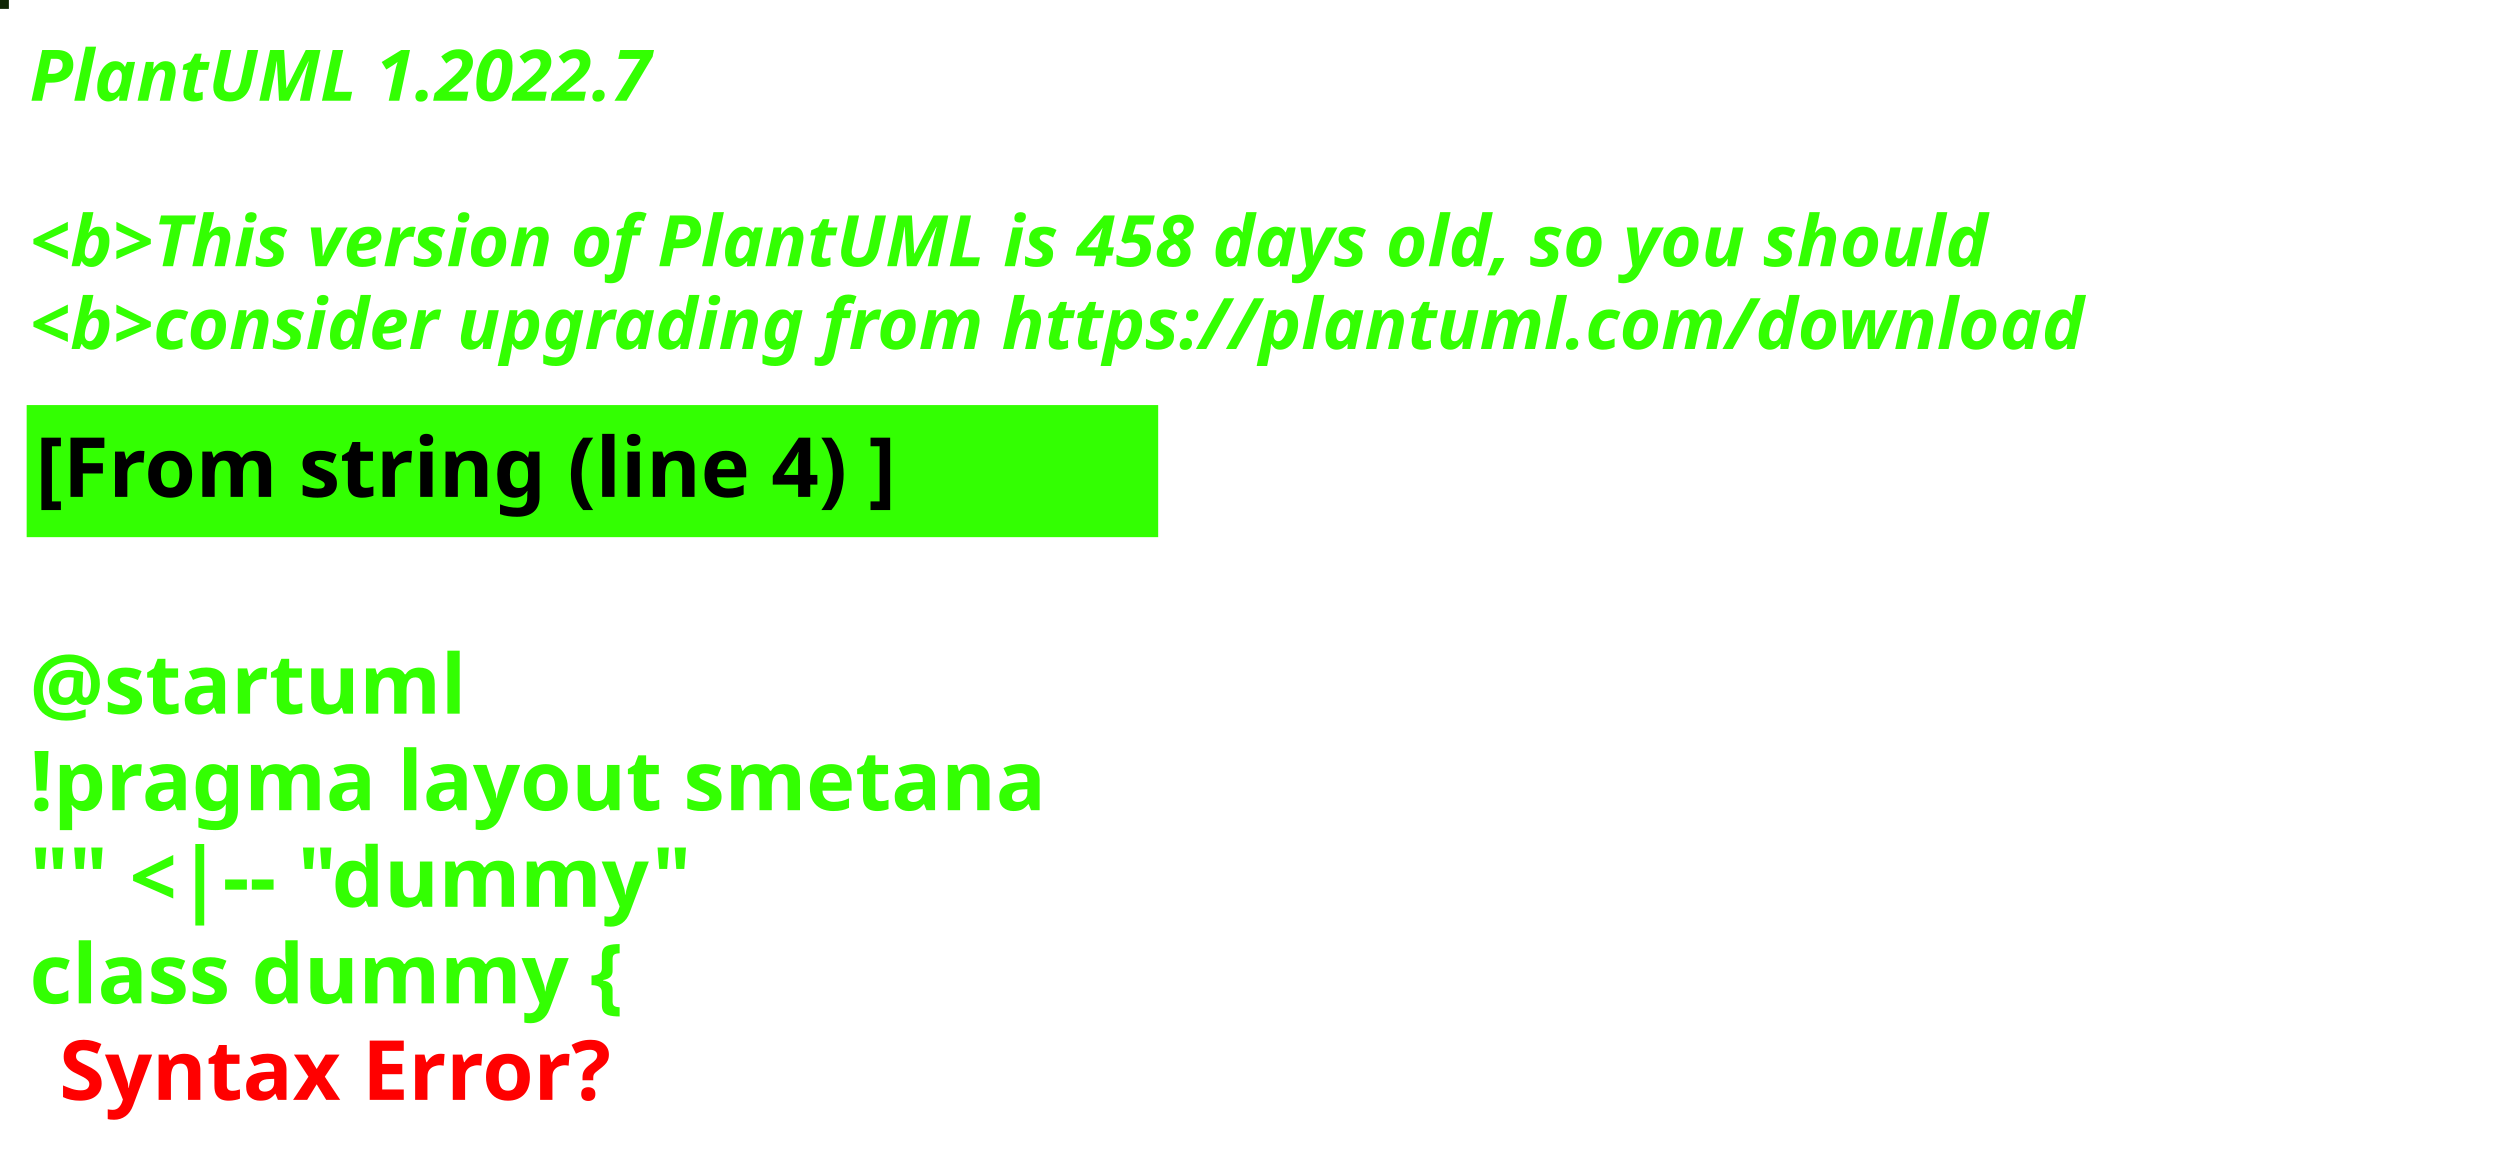
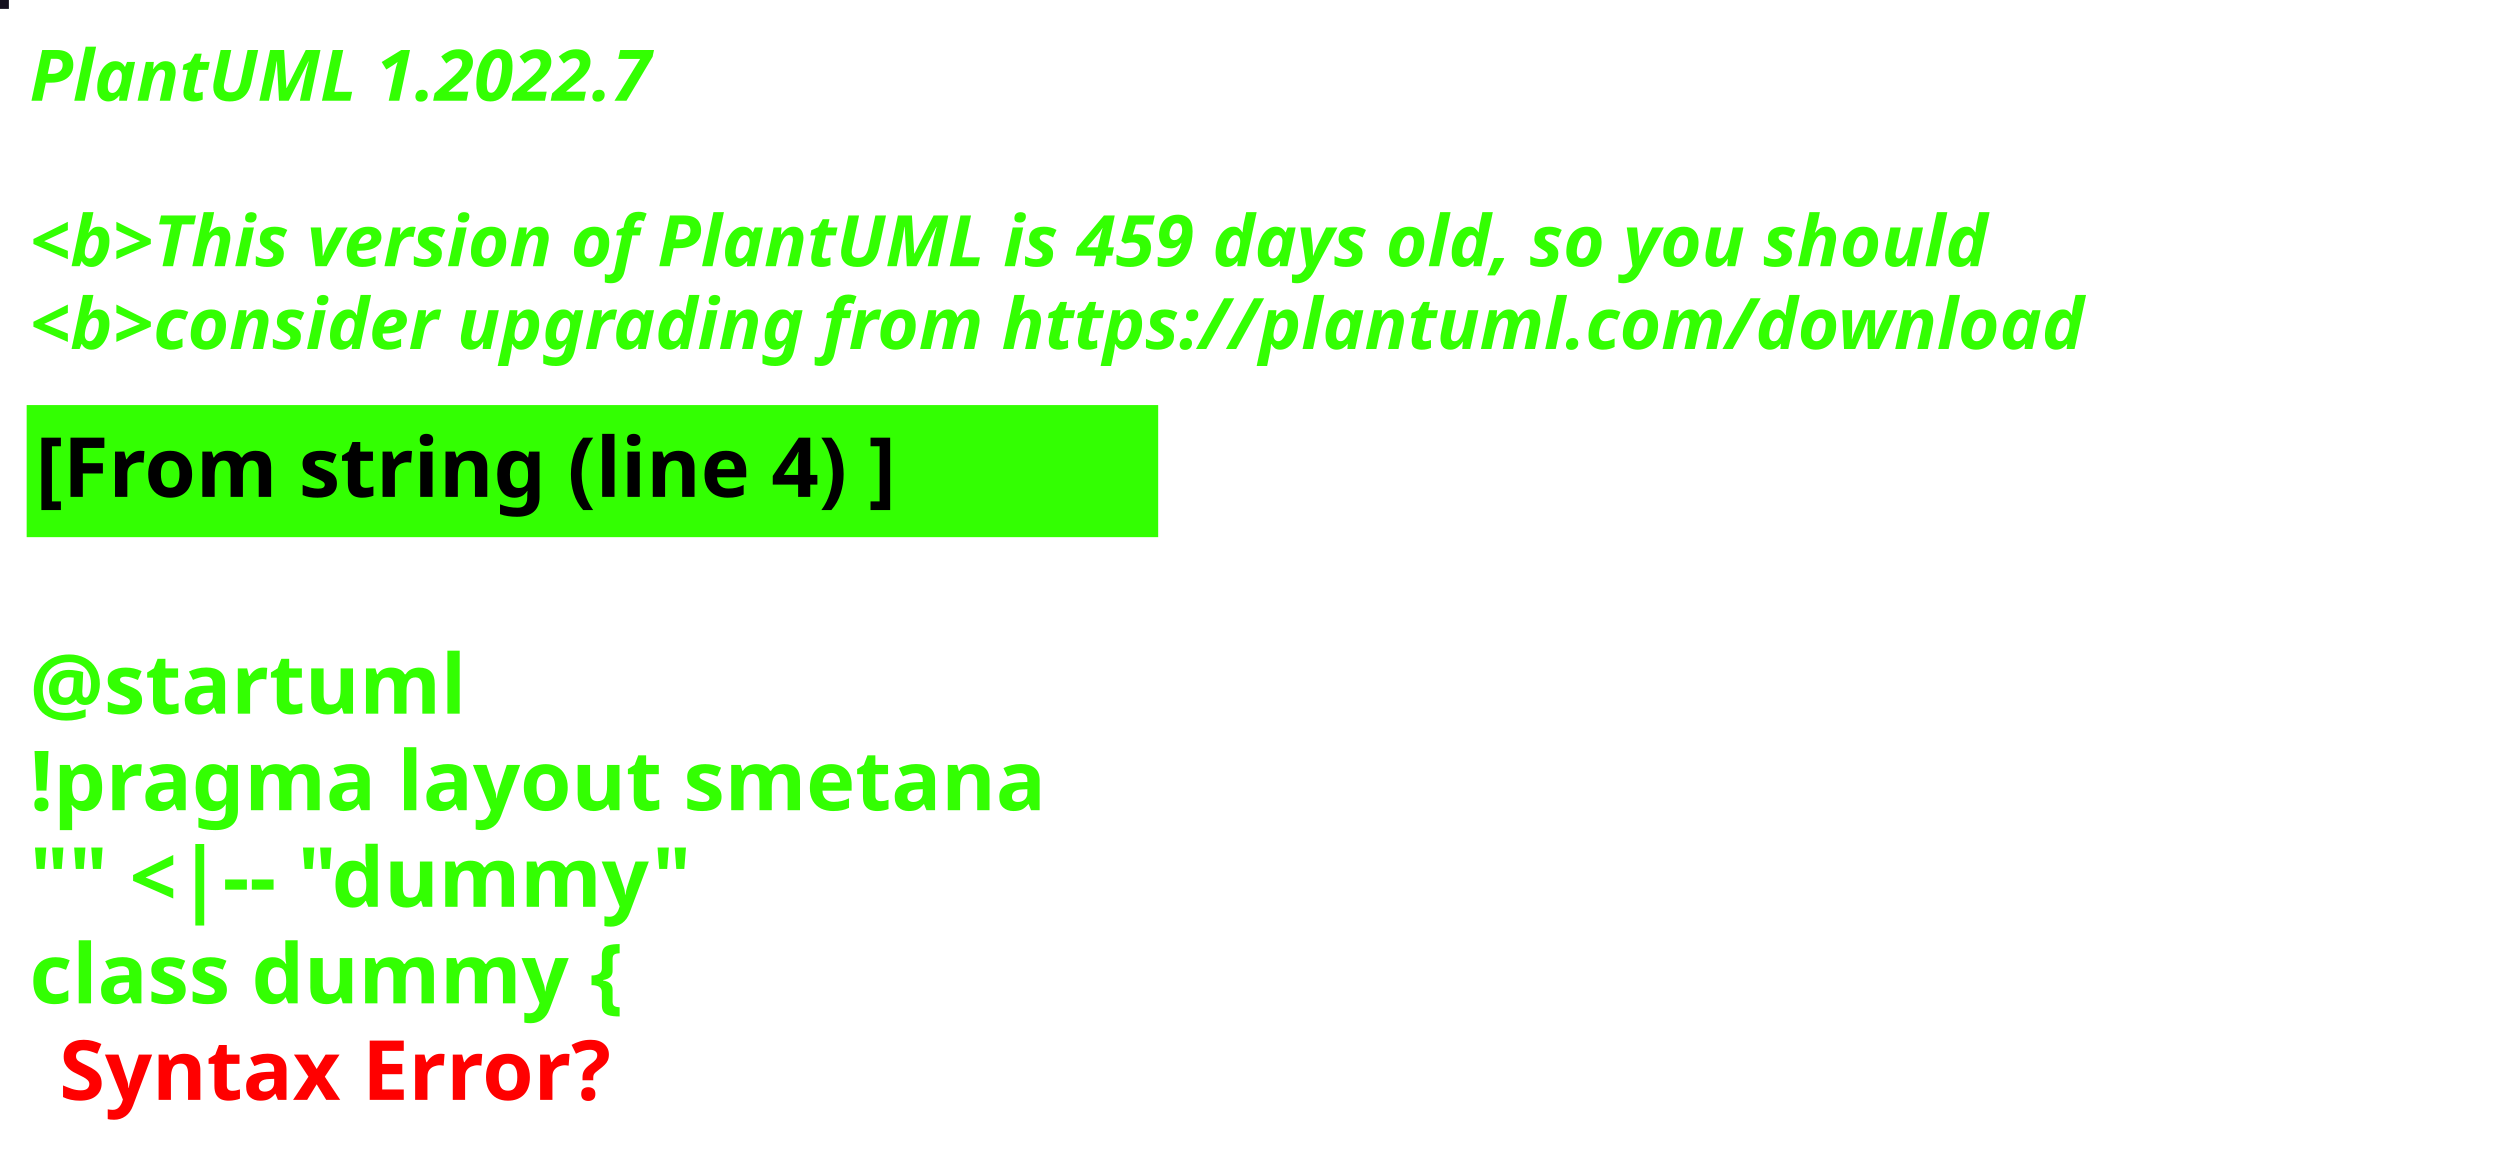
<svg xmlns="http://www.w3.org/2000/svg" contentStyleType="text/css" height="194px" preserveAspectRatio="none" style="width:422px;height:194px;background:#000000;" version="1.1" viewBox="0 0 422 194" width="422px" zoomAndPan="magnify">
  <defs />
  <g>
-     <rect fill="#102705" height="1" style="stroke:#102705;stroke-width:1.0;" width="1" x="0" y="0" />
+     <rect fill="#15111F" height="1" style="stroke:#15111F;stroke-width:1.0;" width="1" x="0" y="0" />
    <text fill="#33FF02" font-family="sans-serif" font-size="12" font-style="italic" font-weight="bold" lengthAdjust="spacing" textLength="127" x="5" y="17">PlantUML 1.2022.7</text>
    <text fill="#33FF02" font-family="sans-serif" font-size="12" font-style="italic" font-weight="bold" lengthAdjust="spacing" textLength="4" x="5" y="30.969"> </text>
-     <text fill="#33FF02" font-family="sans-serif" font-size="12" font-style="italic" font-weight="bold" lengthAdjust="spacing" textLength="399" x="5" y="44.938">&lt;b&gt;This version of PlantUML is 458 days old, so you should</text>
+     <text fill="#33FF02" font-family="sans-serif" font-size="12" font-style="italic" font-weight="bold" lengthAdjust="spacing" textLength="399" x="5" y="44.938">&lt;b&gt;This version of PlantUML is 459 days old, so you should</text>
    <text fill="#33FF02" font-family="sans-serif" font-size="12" font-style="italic" font-weight="bold" lengthAdjust="spacing" textLength="408" x="5" y="58.906">&lt;b&gt;consider upgrading from https://plantuml.com/download</text>
    <rect fill="#33FF02" height="21.297" style="stroke:#33FF02;stroke-width:1.0;" width="190" x="5" y="68.875" />
    <text fill="#000000" font-family="sans-serif" font-size="14" font-weight="bold" lengthAdjust="spacing" textLength="168" x="6" y="83.875">[From string (line 4) ]</text>
    <text fill="#33FF02" font-family="sans-serif" font-size="14" font-weight="bold" lengthAdjust="spacing" textLength="5" x="5" y="104.172"> </text>
    <text fill="#33FF02" font-family="sans-serif" font-size="14" font-weight="bold" lengthAdjust="spacing" textLength="79" x="5" y="120.469">@startuml</text>
    <text fill="#33FF02" font-family="sans-serif" font-size="14" font-weight="bold" lengthAdjust="spacing" textLength="190" x="5" y="136.766">!pragma layout smetana</text>
    <text fill="#33FF02" font-family="sans-serif" font-size="14" font-weight="bold" lengthAdjust="spacing" textLength="124" x="5" y="153.062">"" &lt;|-- "dummy"</text>
    <text fill="#33FF02" font-family="sans-serif" font-size="14" font-weight="bold" lengthAdjust="spacing" text-decoration="wavy underline" textLength="117" x="5" y="169.359">class dummy {</text>
    <text fill="#FF0000" font-family="sans-serif" font-size="14" font-weight="bold" lengthAdjust="spacing" textLength="106" x="10" y="185.656">Syntax Error?</text>
  </g>
</svg>
